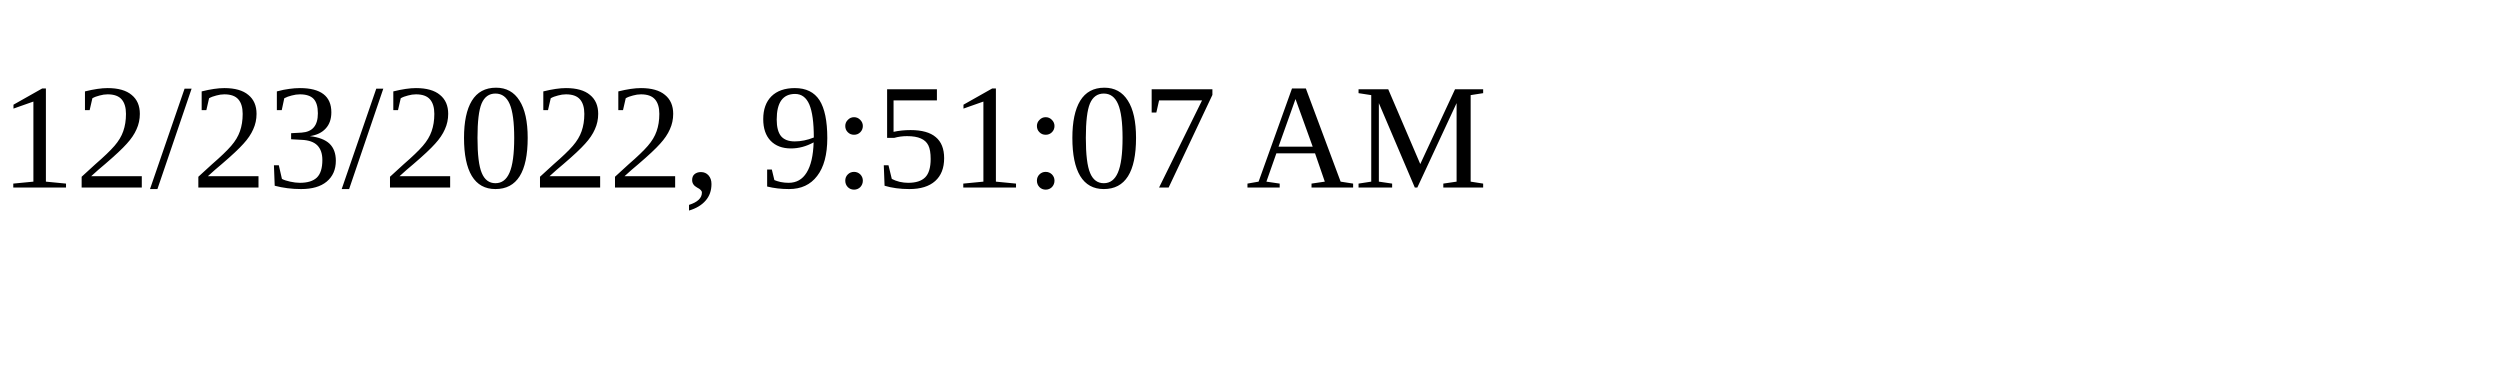
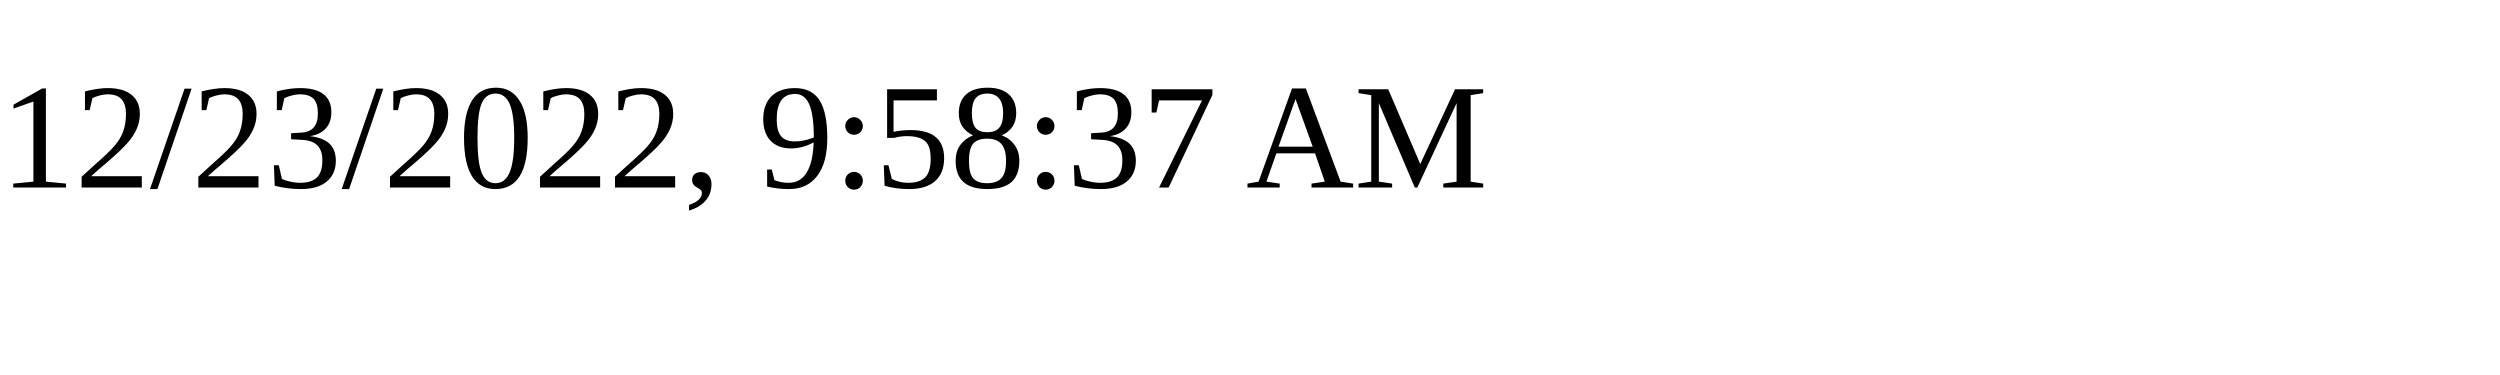
<svg xmlns="http://www.w3.org/2000/svg" height="30" width="200">
-   <text x="0" y="15">12/23/2022, 9:51:07 AM</text>
+   <text x="0" y="15">12/23/2022, 9:58:37 AM</text>
</svg>
